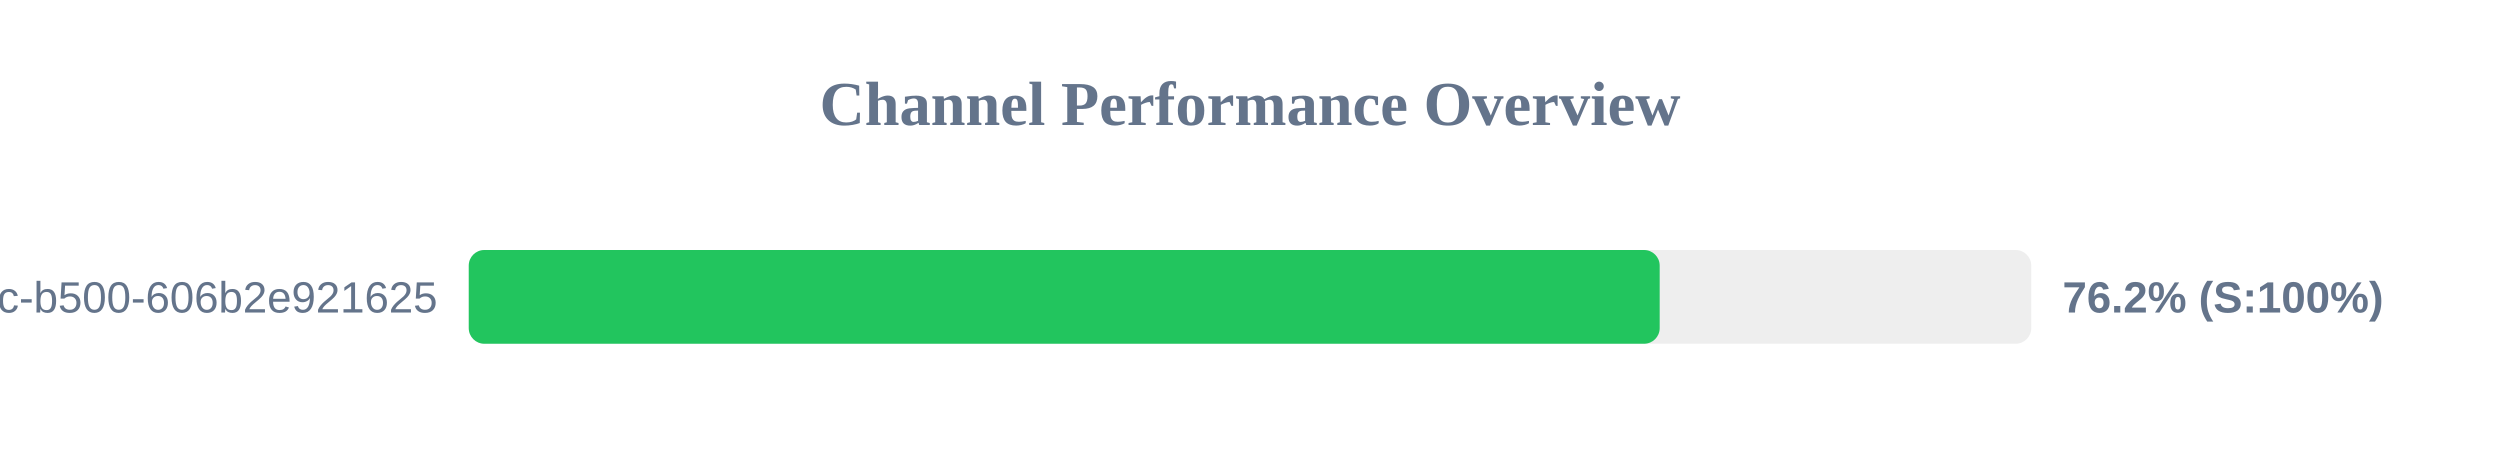
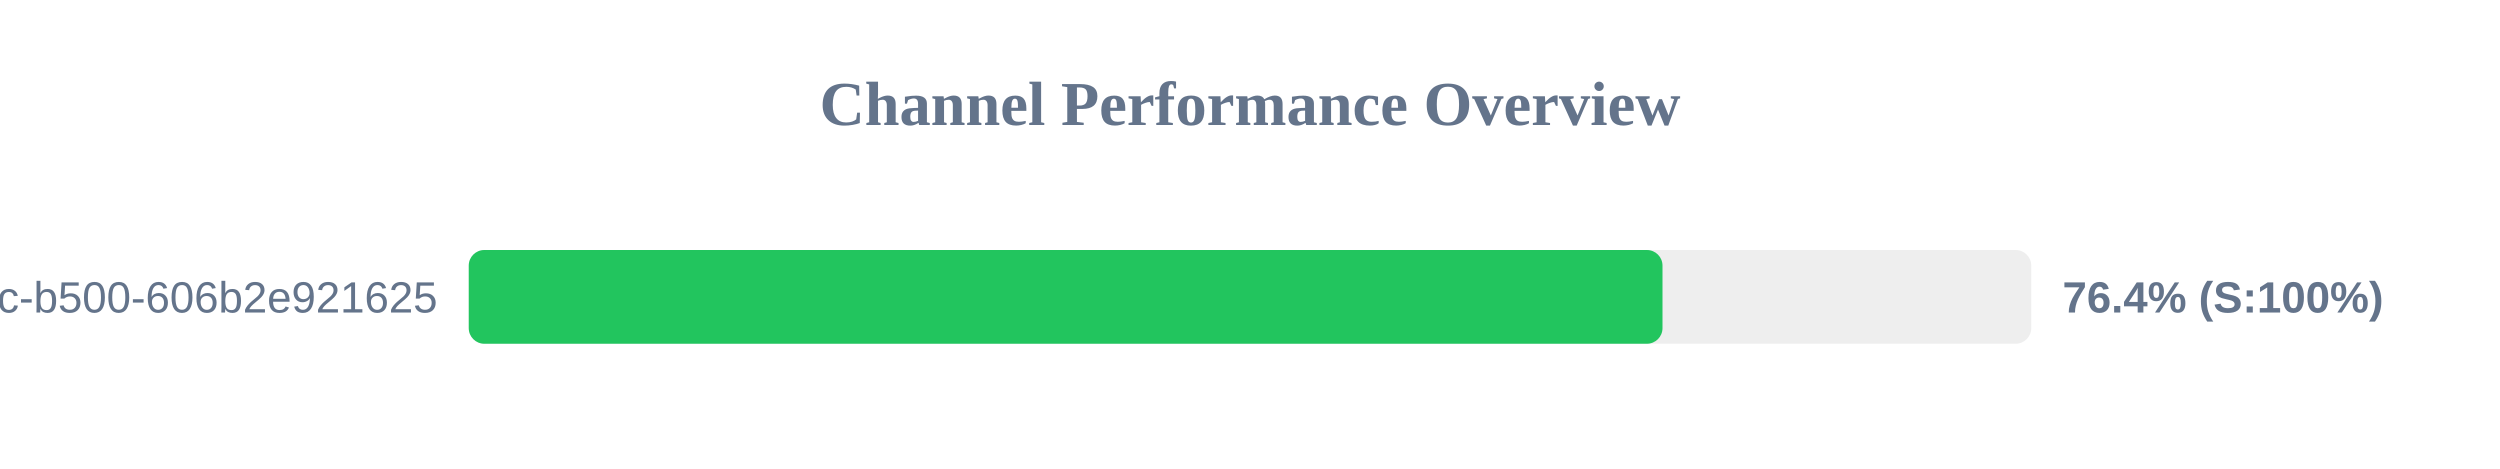
<svg xmlns="http://www.w3.org/2000/svg" width="800" height="150" version="1.1">
  <style>
        .row { font: 14px Arial; fill: #64748b; }
        .score { font: bold 14px Arial; fill: #64748b; }
    </style>
  <text x="400" y="40" text-anchor="middle" font-size="20px" font-weight="bold" fill="#64748b">Channel Performance Overview</text>
  <rect x="150" y="80" width="500" height="30" fill="#eee" rx="5" />
-   <rect x="150" y="80" width="381.1" height="30" fill="#22c55e" rx="5" />
+   <rect x="150" y="80" width="382.0" height="30" fill="#22c55e" rx="5" />
  <text x="140" y="100" text-anchor="end" class="row">?uuid=f901861b-6491-450c-b500-606b2e921625</text>
-   <text x="660" y="100" text-anchor="start" class="score">76.2% (S:100%)</text>
+   <text x="660" y="100" text-anchor="start" class="score">76.4% (S:100%)</text>
</svg>
